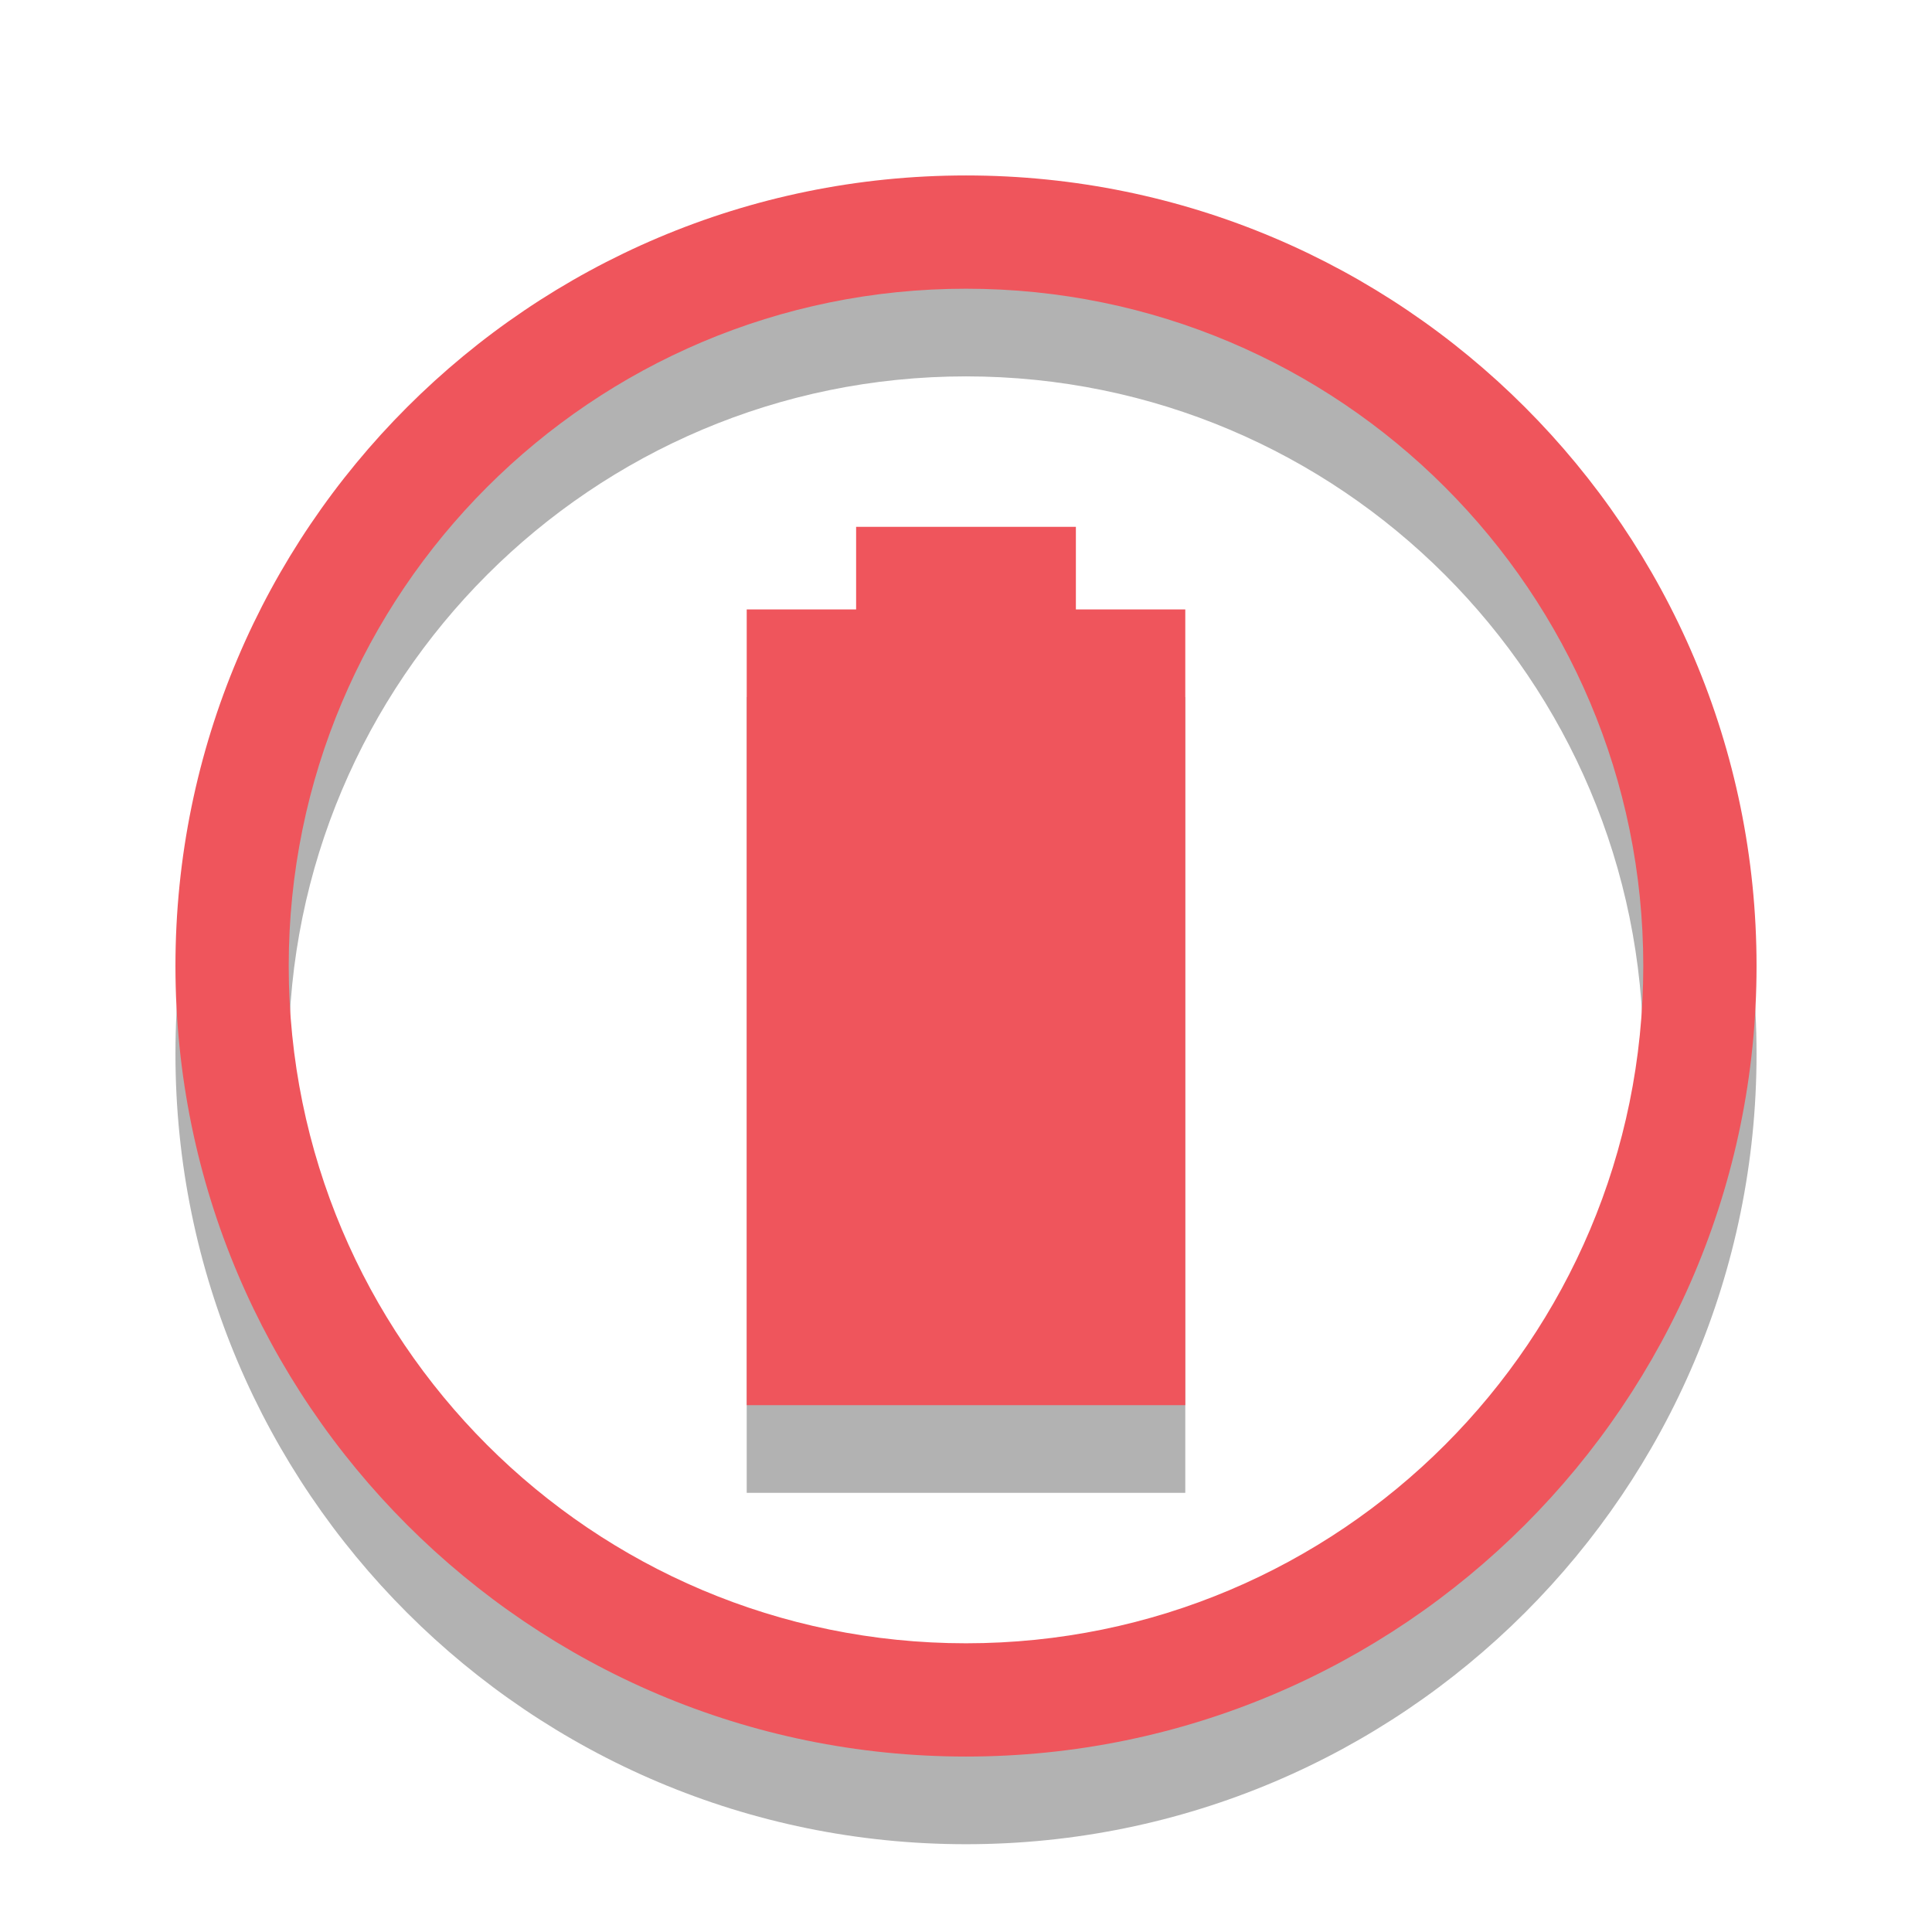
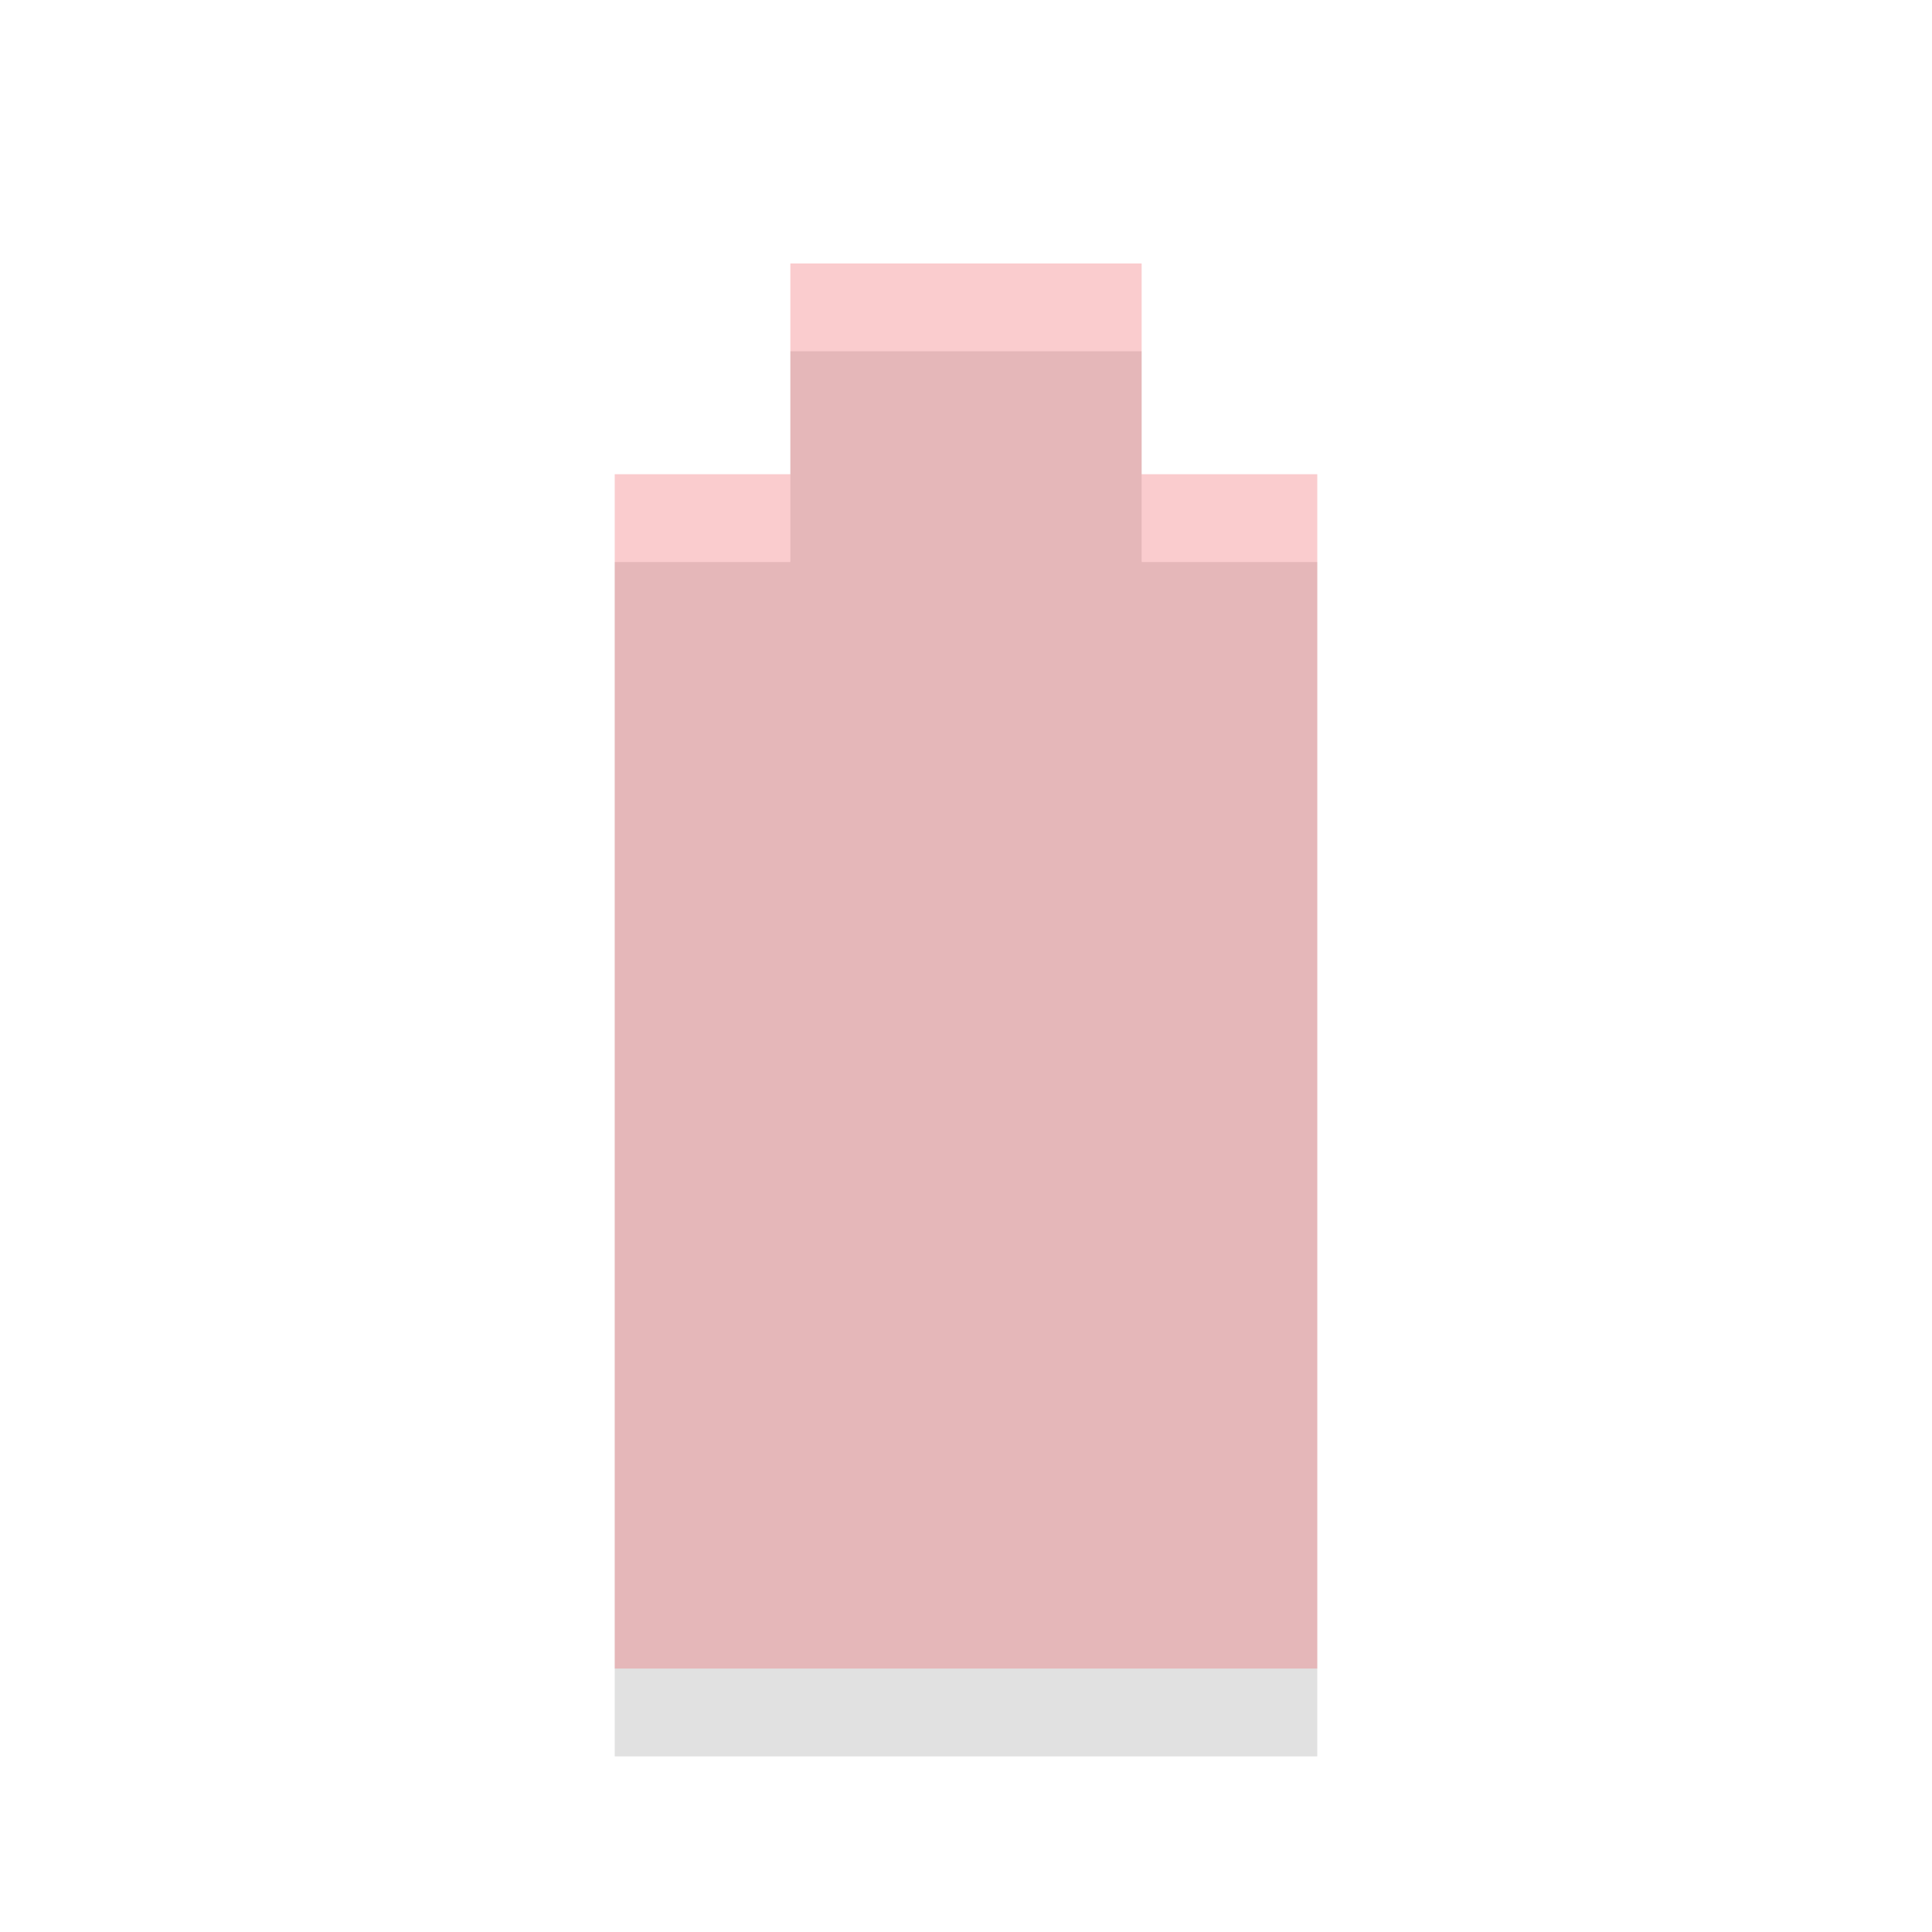
- <svg xmlns="http://www.w3.org/2000/svg" width="16px" height="16px" viewBox="0 0 16 16" version="1.1">
-   <g id="surface1">
-     <path style=" stroke:none;fill-rule:nonzero;fill:rgb(0%,0%,0%);fill-opacity:0.302;" d="M 8 2.184 C 4.387 2.184 1.453 5.113 1.453 8.727 C 1.453 12.344 4.387 15.273 8 15.273 C 11.613 15.273 14.547 12.344 14.547 8.727 C 14.547 5.113 11.613 2.184 8 2.184 Z M 8 3.117 C 11.098 3.117 13.609 5.629 13.609 8.727 C 13.609 11.824 11.098 14.336 8 14.336 C 4.902 14.336 2.391 11.824 2.391 8.727 C 2.391 5.629 4.902 3.117 8 3.117 Z " />
-     <path style=" stroke:none;fill-rule:nonzero;fill:rgb(0%,0%,0%);fill-opacity:0.302;" d="M 7.09 5.09 L 7.09 5.773 L 6.184 5.773 L 6.184 12.363 L 9.816 12.363 L 9.816 5.773 L 8.91 5.773 L 8.91 5.09 Z " />
-     <path style=" stroke:none;fill-rule:nonzero;fill:rgb(93.725%,33.333%,36.078%);fill-opacity:1;" d="M 8 1.453 C 4.387 1.453 1.453 4.387 1.453 8 C 1.453 11.613 4.387 14.547 8 14.547 C 11.613 14.547 14.547 11.613 14.547 8 C 14.547 4.387 11.613 1.453 8 1.453 Z M 8 2.391 C 11.098 2.391 13.609 4.902 13.609 8 C 13.609 11.098 11.098 13.609 8 13.609 C 4.902 13.609 2.391 11.098 2.391 8 C 2.391 4.902 4.902 2.391 8 2.391 Z " />
-     <path style=" stroke:none;fill-rule:nonzero;fill:rgb(93.725%,33.333%,36.078%);fill-opacity:1;" d="M 7.09 4.363 L 7.09 5.047 L 6.184 5.047 L 6.184 11.637 L 9.816 11.637 L 9.816 5.047 L 8.91 5.047 L 8.91 4.363 Z " />
-   </g>
+ <svg xmlns="http://www.w3.org/2000/svg" width="22" viewBox="0 0 22 22" height="22">
+   <path style="opacity:.12" d="m 9,4 0,2.4 L 7,6.4 7,20 l 8,0 0,-13.6 -2,0 0,-2.4 z" />
+   <path style="opacity:.3;fill:#ef555c" d="m 9,3 0,2.4 L 7,5.4 7,19 l 8,0 0,-13.6 -2,0 0,-2.4 z" />
</svg>
